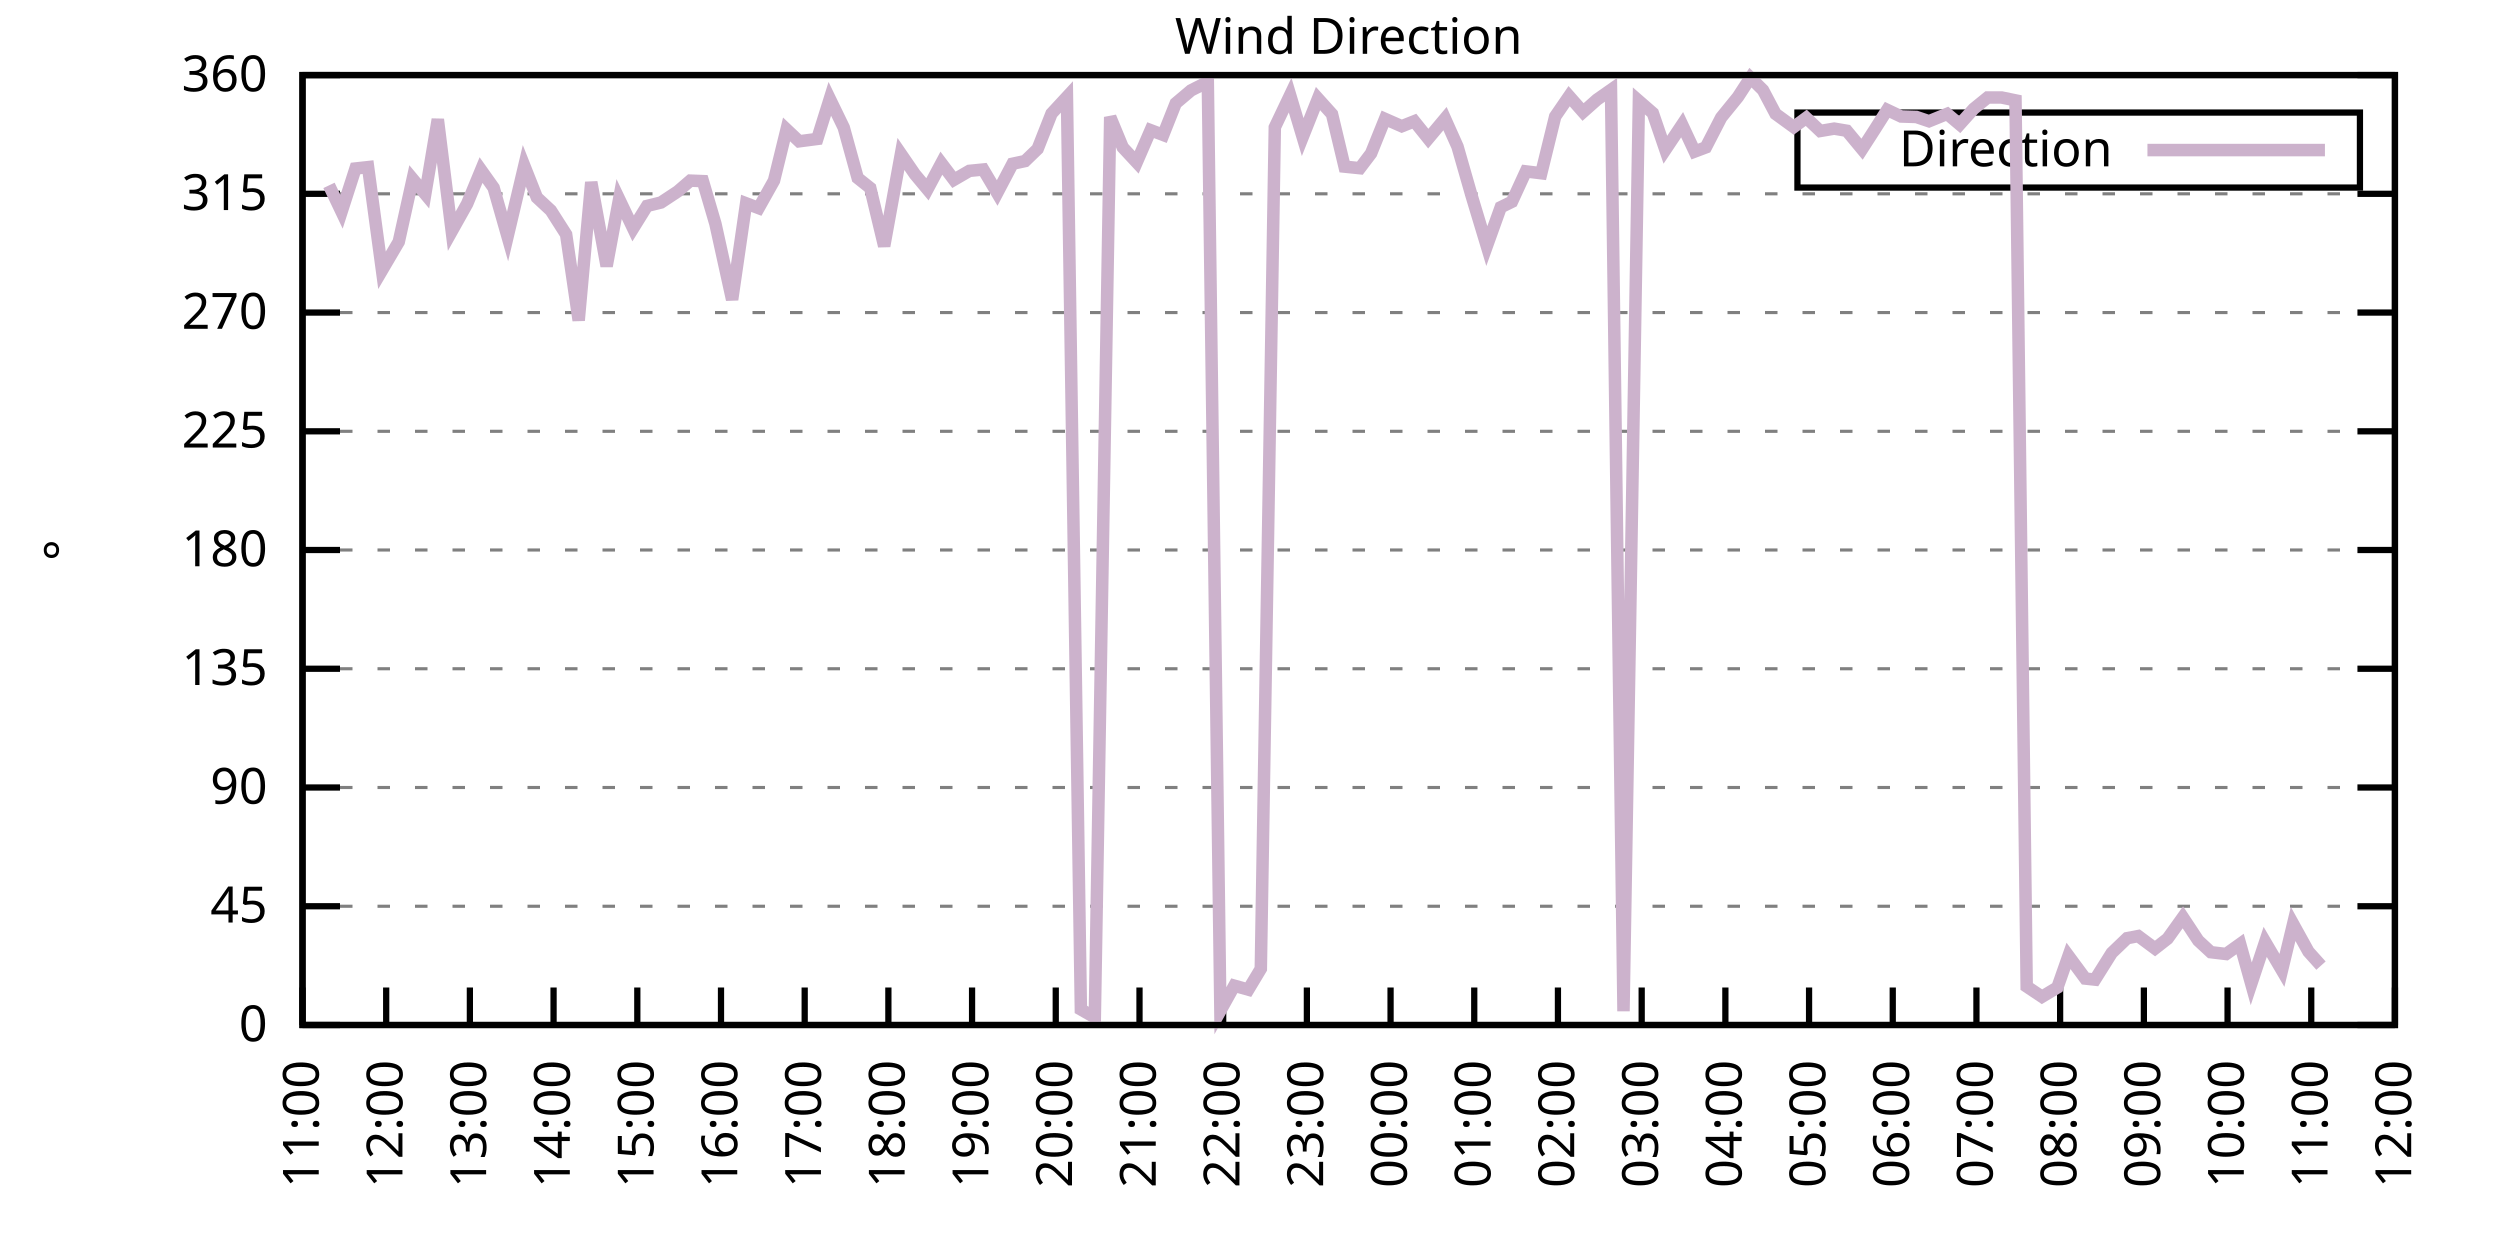
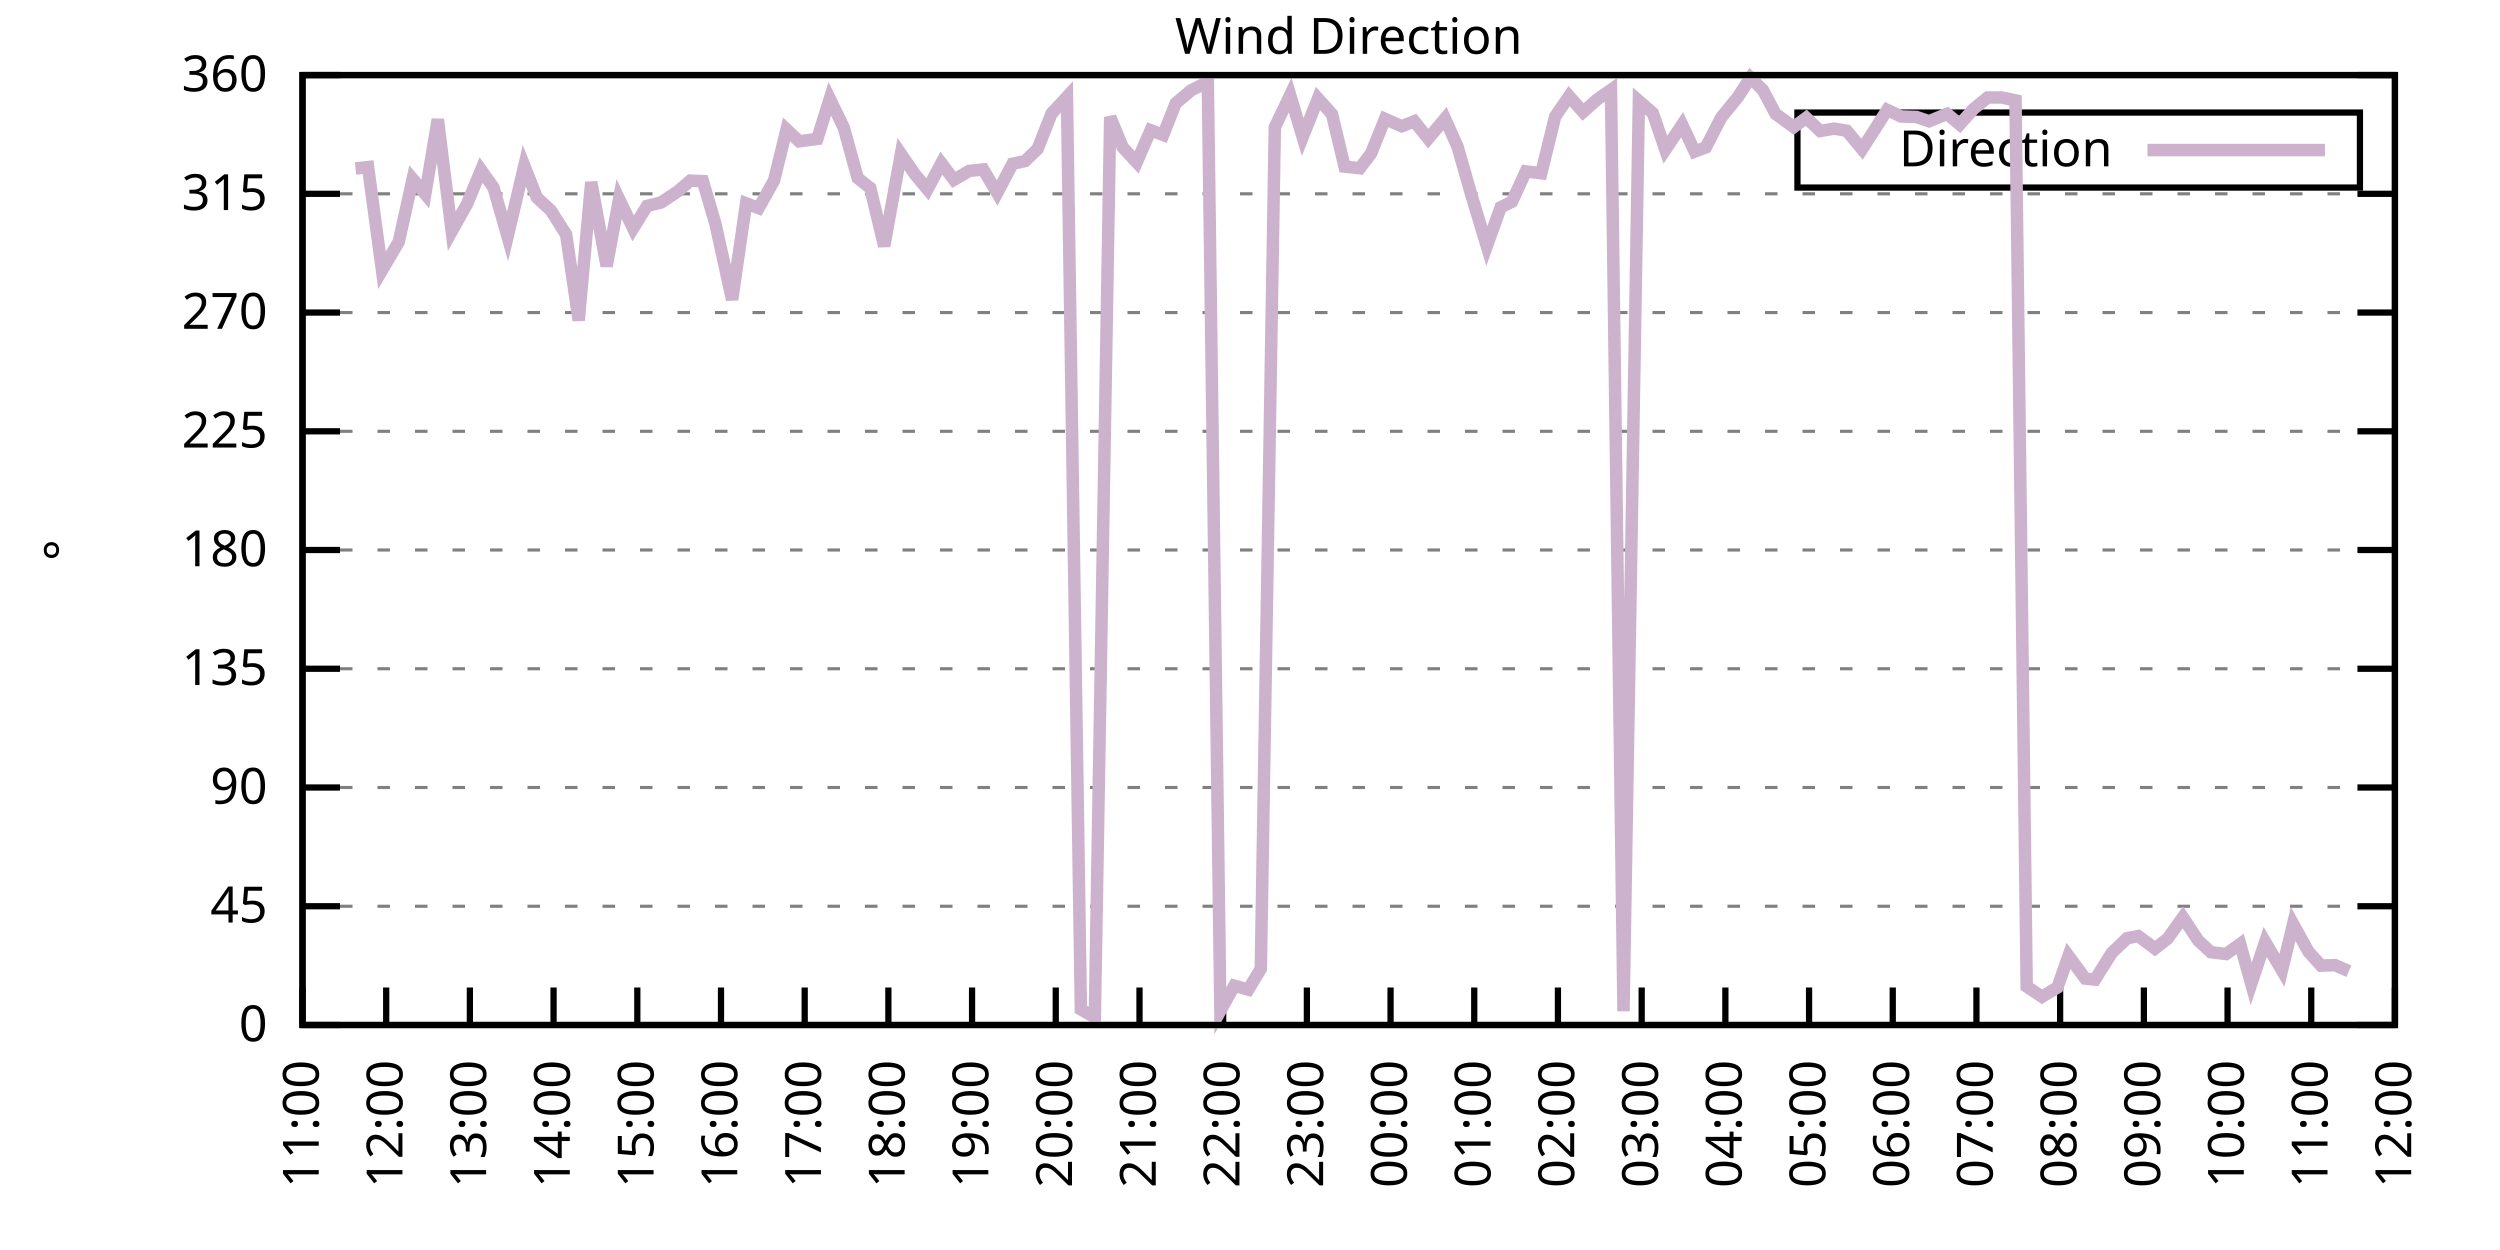
<svg xmlns="http://www.w3.org/2000/svg" xmlns:xlink="http://www.w3.org/1999/xlink" width="400" height="200" viewBox="0 0 400 200">
  <g id="gnuplot_canvas">
    <rect x="0" y="0" width="400" height="200" fill="none" />
    <defs>
      <circle id="gpDot" r="0.5" stroke-width="0.5" stroke="currentColor" />
      <path id="gpPt0" stroke-width="0.333" stroke="currentColor" d="M-1,0 h2 M0,-1 v2" />
      <path id="gpPt1" stroke-width="0.333" stroke="currentColor" d="M-1,-1 L1,1 M1,-1 L-1,1" />
      <path id="gpPt2" stroke-width="0.333" stroke="currentColor" d="M-1,0 L1,0 M0,-1 L0,1 M-1,-1 L1,1 M-1,1 L1,-1" />
      <rect id="gpPt3" stroke-width="0.333" stroke="currentColor" x="-1" y="-1" width="2" height="2" />
      <rect id="gpPt4" stroke-width="0.333" stroke="currentColor" fill="currentColor" x="-1" y="-1" width="2" height="2" />
      <circle id="gpPt5" stroke-width="0.333" stroke="currentColor" cx="0" cy="0" r="1" />
      <use xlink:href="#gpPt5" id="gpPt6" fill="currentColor" stroke="none" />
      <path id="gpPt7" stroke-width="0.333" stroke="currentColor" d="M0,-1.33 L-1.33,0.67 L1.33,0.67 z" />
      <use xlink:href="#gpPt7" id="gpPt8" fill="currentColor" stroke="none" />
      <use xlink:href="#gpPt7" id="gpPt9" stroke="currentColor" transform="rotate(180)" />
      <use xlink:href="#gpPt9" id="gpPt10" fill="currentColor" stroke="none" />
      <use xlink:href="#gpPt3" id="gpPt11" stroke="currentColor" transform="rotate(45)" />
      <use xlink:href="#gpPt11" id="gpPt12" fill="currentColor" stroke="none" />
      <path id="gpPt13" stroke-width="0.333" stroke="currentColor" d="M0,1.330 L1.265,0.411 L0.782,-1.067 L-0.782,-1.076 L-1.265,0.411 z" />
      <use xlink:href="#gpPt13" id="gpPt14" fill="currentColor" stroke="none" />
      <filter id="textbox" filterUnits="objectBoundingBox" x="0" y="0" height="1" width="1">
        <feFlood flood-color="white" flood-opacity="1" result="bgnd" />
        <feComposite in="SourceGraphic" in2="bgnd" operator="atop" />
      </filter>
      <filter id="greybox" filterUnits="objectBoundingBox" x="0" y="0" height="1" width="1">
        <feFlood flood-color="lightgrey" flood-opacity="1" result="grey" />
        <feComposite in="SourceGraphic" in2="grey" operator="atop" />
      </filter>
    </defs>
    <g fill="none" color="white" stroke="currentColor" stroke-width="1.00" stroke-linecap="butt" stroke-linejoin="miter">
</g>
    <g fill="none" color="black" stroke="currentColor" stroke-width="1.00" stroke-linecap="butt" stroke-linejoin="miter">
      <g stroke="none" shape-rendering="crispEdges">
        <polygon fill="rgb(255, 255, 255)" points="48.40,164.00 383.18,164.00 383.18,12.02 48.40,12.02 " />
      </g>
    </g>
    <g fill="none" color="black" stroke="currentColor" stroke-width="1.00" stroke-linecap="butt" stroke-linejoin="miter">
</g>
    <g fill="none" color="black" stroke="black" stroke-width="0.50" stroke-linecap="butt" stroke-linejoin="miter">
</g>
    <g fill="none" color="gray" stroke="currentColor" stroke-width="0.50" stroke-linecap="butt" stroke-linejoin="miter">
      <path stroke="gray" stroke-dasharray="2,4" class="gridline" d="M48.40,164.00 L383.19,164.00  " />
    </g>
    <g fill="none" color="gray" stroke="gray" stroke-width="1.00" stroke-linecap="butt" stroke-linejoin="miter">
</g>
    <g fill="none" color="black" stroke="currentColor" stroke-width="1.00" stroke-linecap="butt" stroke-linejoin="miter">
      <path stroke="black" d="M48.40,164.00 L54.40,164.00 M383.19,164.00 L377.19,164.00  " />
      <g transform="translate(42.80,166.60)" stroke="none" fill="black" font-family="Sans" font-size="8.00" text-anchor="end">
        <text>
          <tspan font-family="Sans"> 0</tspan>
        </text>
      </g>
    </g>
    <g fill="none" color="black" stroke="currentColor" stroke-width="1.00" stroke-linecap="butt" stroke-linejoin="miter">
</g>
    <g fill="none" color="black" stroke="black" stroke-width="0.50" stroke-linecap="butt" stroke-linejoin="miter">
</g>
    <g fill="none" color="gray" stroke="currentColor" stroke-width="0.50" stroke-linecap="butt" stroke-linejoin="miter">
      <path stroke="gray" stroke-dasharray="2,4" class="gridline" d="M48.40,145.00 L383.19,145.00  " />
    </g>
    <g fill="none" color="gray" stroke="gray" stroke-width="1.00" stroke-linecap="butt" stroke-linejoin="miter">
</g>
    <g fill="none" color="black" stroke="currentColor" stroke-width="1.00" stroke-linecap="butt" stroke-linejoin="miter">
      <path stroke="black" d="M48.40,145.00 L54.40,145.00 M383.19,145.00 L377.19,145.00  " />
      <g transform="translate(42.80,147.60)" stroke="none" fill="black" font-family="Sans" font-size="8.00" text-anchor="end">
        <text>
          <tspan font-family="Sans"> 45</tspan>
        </text>
      </g>
    </g>
    <g fill="none" color="black" stroke="currentColor" stroke-width="1.00" stroke-linecap="butt" stroke-linejoin="miter">
</g>
    <g fill="none" color="black" stroke="black" stroke-width="0.50" stroke-linecap="butt" stroke-linejoin="miter">
</g>
    <g fill="none" color="gray" stroke="currentColor" stroke-width="0.50" stroke-linecap="butt" stroke-linejoin="miter">
      <path stroke="gray" stroke-dasharray="2,4" class="gridline" d="M48.40,126.00 L383.19,126.00  " />
    </g>
    <g fill="none" color="gray" stroke="gray" stroke-width="1.00" stroke-linecap="butt" stroke-linejoin="miter">
</g>
    <g fill="none" color="black" stroke="currentColor" stroke-width="1.00" stroke-linecap="butt" stroke-linejoin="miter">
      <path stroke="black" d="M48.40,126.00 L54.40,126.00 M383.19,126.00 L377.19,126.00  " />
      <g transform="translate(42.80,128.60)" stroke="none" fill="black" font-family="Sans" font-size="8.00" text-anchor="end">
        <text>
          <tspan font-family="Sans"> 90</tspan>
        </text>
      </g>
    </g>
    <g fill="none" color="black" stroke="currentColor" stroke-width="1.00" stroke-linecap="butt" stroke-linejoin="miter">
</g>
    <g fill="none" color="black" stroke="black" stroke-width="0.50" stroke-linecap="butt" stroke-linejoin="miter">
</g>
    <g fill="none" color="gray" stroke="currentColor" stroke-width="0.50" stroke-linecap="butt" stroke-linejoin="miter">
      <path stroke="gray" stroke-dasharray="2,4" class="gridline" d="M48.40,107.00 L383.19,107.00  " />
    </g>
    <g fill="none" color="gray" stroke="gray" stroke-width="1.00" stroke-linecap="butt" stroke-linejoin="miter">
</g>
    <g fill="none" color="black" stroke="currentColor" stroke-width="1.00" stroke-linecap="butt" stroke-linejoin="miter">
      <path stroke="black" d="M48.40,107.00 L54.40,107.00 M383.19,107.00 L377.19,107.00  " />
      <g transform="translate(42.80,109.60)" stroke="none" fill="black" font-family="Sans" font-size="8.00" text-anchor="end">
        <text>
          <tspan font-family="Sans"> 135</tspan>
        </text>
      </g>
    </g>
    <g fill="none" color="black" stroke="currentColor" stroke-width="1.00" stroke-linecap="butt" stroke-linejoin="miter">
</g>
    <g fill="none" color="black" stroke="black" stroke-width="0.50" stroke-linecap="butt" stroke-linejoin="miter">
</g>
    <g fill="none" color="gray" stroke="currentColor" stroke-width="0.50" stroke-linecap="butt" stroke-linejoin="miter">
      <path stroke="gray" stroke-dasharray="2,4" class="gridline" d="M48.40,88.00 L383.19,88.00  " />
    </g>
    <g fill="none" color="gray" stroke="gray" stroke-width="1.00" stroke-linecap="butt" stroke-linejoin="miter">
</g>
    <g fill="none" color="black" stroke="currentColor" stroke-width="1.00" stroke-linecap="butt" stroke-linejoin="miter">
      <path stroke="black" d="M48.40,88.00 L54.40,88.00 M383.19,88.00 L377.19,88.00  " />
      <g transform="translate(42.80,90.60)" stroke="none" fill="black" font-family="Sans" font-size="8.00" text-anchor="end">
        <text>
          <tspan font-family="Sans"> 180</tspan>
        </text>
      </g>
    </g>
    <g fill="none" color="black" stroke="currentColor" stroke-width="1.00" stroke-linecap="butt" stroke-linejoin="miter">
</g>
    <g fill="none" color="black" stroke="black" stroke-width="0.50" stroke-linecap="butt" stroke-linejoin="miter">
</g>
    <g fill="none" color="gray" stroke="currentColor" stroke-width="0.50" stroke-linecap="butt" stroke-linejoin="miter">
      <path stroke="gray" stroke-dasharray="2,4" class="gridline" d="M48.40,69.01 L383.19,69.01  " />
    </g>
    <g fill="none" color="gray" stroke="gray" stroke-width="1.00" stroke-linecap="butt" stroke-linejoin="miter">
</g>
    <g fill="none" color="black" stroke="currentColor" stroke-width="1.00" stroke-linecap="butt" stroke-linejoin="miter">
      <path stroke="black" d="M48.40,69.01 L54.40,69.01 M383.19,69.01 L377.19,69.01  " />
      <g transform="translate(42.80,71.61)" stroke="none" fill="black" font-family="Sans" font-size="8.00" text-anchor="end">
        <text>
          <tspan font-family="Sans"> 225</tspan>
        </text>
      </g>
    </g>
    <g fill="none" color="black" stroke="currentColor" stroke-width="1.00" stroke-linecap="butt" stroke-linejoin="miter">
</g>
    <g fill="none" color="black" stroke="black" stroke-width="0.50" stroke-linecap="butt" stroke-linejoin="miter">
</g>
    <g fill="none" color="gray" stroke="currentColor" stroke-width="0.50" stroke-linecap="butt" stroke-linejoin="miter">
      <path stroke="gray" stroke-dasharray="2,4" class="gridline" d="M48.40,50.01 L383.19,50.01  " />
    </g>
    <g fill="none" color="gray" stroke="gray" stroke-width="1.00" stroke-linecap="butt" stroke-linejoin="miter">
</g>
    <g fill="none" color="black" stroke="currentColor" stroke-width="1.00" stroke-linecap="butt" stroke-linejoin="miter">
      <path stroke="black" d="M48.40,50.01 L54.40,50.01 M383.19,50.01 L377.19,50.01  " />
      <g transform="translate(42.80,52.61)" stroke="none" fill="black" font-family="Sans" font-size="8.00" text-anchor="end">
        <text>
          <tspan font-family="Sans"> 270</tspan>
        </text>
      </g>
    </g>
    <g fill="none" color="black" stroke="currentColor" stroke-width="1.00" stroke-linecap="butt" stroke-linejoin="miter">
</g>
    <g fill="none" color="black" stroke="black" stroke-width="0.50" stroke-linecap="butt" stroke-linejoin="miter">
</g>
    <g fill="none" color="gray" stroke="currentColor" stroke-width="0.50" stroke-linecap="butt" stroke-linejoin="miter">
      <path stroke="gray" stroke-dasharray="2,4" class="gridline" d="M48.40,31.01 L383.19,31.01  " />
    </g>
    <g fill="none" color="gray" stroke="gray" stroke-width="1.00" stroke-linecap="butt" stroke-linejoin="miter">
</g>
    <g fill="none" color="black" stroke="currentColor" stroke-width="1.00" stroke-linecap="butt" stroke-linejoin="miter">
      <path stroke="black" d="M48.40,31.01 L54.40,31.01 M383.19,31.01 L377.19,31.01  " />
      <g transform="translate(42.80,33.61)" stroke="none" fill="black" font-family="Sans" font-size="8.00" text-anchor="end">
        <text>
          <tspan font-family="Sans"> 315</tspan>
        </text>
      </g>
    </g>
    <g fill="none" color="black" stroke="currentColor" stroke-width="1.00" stroke-linecap="butt" stroke-linejoin="miter">
</g>
    <g fill="none" color="black" stroke="black" stroke-width="0.50" stroke-linecap="butt" stroke-linejoin="miter">
</g>
    <g fill="none" color="gray" stroke="currentColor" stroke-width="0.50" stroke-linecap="butt" stroke-linejoin="miter">
      <path stroke="gray" stroke-dasharray="2,4" class="gridline" d="M48.40,12.01 L383.19,12.01  " />
    </g>
    <g fill="none" color="gray" stroke="gray" stroke-width="1.00" stroke-linecap="butt" stroke-linejoin="miter">
</g>
    <g fill="none" color="black" stroke="currentColor" stroke-width="1.00" stroke-linecap="butt" stroke-linejoin="miter">
      <path stroke="black" d="M48.40,12.01 L54.40,12.01 M383.19,12.01 L377.19,12.01  " />
      <g transform="translate(42.80,14.61)" stroke="none" fill="black" font-family="Sans" font-size="8.00" text-anchor="end">
        <text>
          <tspan font-family="Sans"> 360</tspan>
        </text>
      </g>
    </g>
    <g fill="none" color="black" stroke="currentColor" stroke-width="1.00" stroke-linecap="butt" stroke-linejoin="miter">
      <path stroke="black" d="M48.40,164.00 L48.40,158.00  " />
      <g transform="translate(51.00,169.60) rotate(270.00)" stroke="none" fill="black" font-family="Sans" font-size="8.00" text-anchor="end">
        <text>
          <tspan font-family="Sans">11:00</tspan>
        </text>
      </g>
    </g>
    <g fill="none" color="black" stroke="currentColor" stroke-width="1.00" stroke-linecap="butt" stroke-linejoin="miter">
      <path stroke="black" d="M61.79,164.00 L61.79,158.00  " />
      <g transform="translate(64.39,169.60) rotate(270.00)" stroke="none" fill="black" font-family="Sans" font-size="8.00" text-anchor="end">
        <text>
          <tspan font-family="Sans">12:00</tspan>
        </text>
      </g>
    </g>
    <g fill="none" color="black" stroke="currentColor" stroke-width="1.00" stroke-linecap="butt" stroke-linejoin="miter">
      <path stroke="black" d="M75.18,164.00 L75.18,158.00  " />
      <g transform="translate(77.78,169.60) rotate(270.00)" stroke="none" fill="black" font-family="Sans" font-size="8.00" text-anchor="end">
        <text>
          <tspan font-family="Sans">13:00</tspan>
        </text>
      </g>
    </g>
    <g fill="none" color="black" stroke="currentColor" stroke-width="1.00" stroke-linecap="butt" stroke-linejoin="miter">
      <path stroke="black" d="M88.57,164.00 L88.57,158.00  " />
      <g transform="translate(91.17,169.60) rotate(270.00)" stroke="none" fill="black" font-family="Sans" font-size="8.00" text-anchor="end">
        <text>
          <tspan font-family="Sans">14:00</tspan>
        </text>
      </g>
    </g>
    <g fill="none" color="black" stroke="currentColor" stroke-width="1.00" stroke-linecap="butt" stroke-linejoin="miter">
      <path stroke="black" d="M101.97,164.00 L101.97,158.00  " />
      <g transform="translate(104.57,169.60) rotate(270.00)" stroke="none" fill="black" font-family="Sans" font-size="8.00" text-anchor="end">
        <text>
          <tspan font-family="Sans">15:00</tspan>
        </text>
      </g>
    </g>
    <g fill="none" color="black" stroke="currentColor" stroke-width="1.00" stroke-linecap="butt" stroke-linejoin="miter">
      <path stroke="black" d="M115.36,164.00 L115.36,158.00  " />
      <g transform="translate(117.96,169.60) rotate(270.00)" stroke="none" fill="black" font-family="Sans" font-size="8.00" text-anchor="end">
        <text>
          <tspan font-family="Sans">16:00</tspan>
        </text>
      </g>
    </g>
    <g fill="none" color="black" stroke="currentColor" stroke-width="1.00" stroke-linecap="butt" stroke-linejoin="miter">
      <path stroke="black" d="M128.75,164.00 L128.75,158.00  " />
      <g transform="translate(131.35,169.60) rotate(270.00)" stroke="none" fill="black" font-family="Sans" font-size="8.00" text-anchor="end">
        <text>
          <tspan font-family="Sans">17:00</tspan>
        </text>
      </g>
    </g>
    <g fill="none" color="black" stroke="currentColor" stroke-width="1.00" stroke-linecap="butt" stroke-linejoin="miter">
      <path stroke="black" d="M142.14,164.00 L142.14,158.00  " />
      <g transform="translate(144.74,169.60) rotate(270.00)" stroke="none" fill="black" font-family="Sans" font-size="8.00" text-anchor="end">
        <text>
          <tspan font-family="Sans">18:00</tspan>
        </text>
      </g>
    </g>
    <g fill="none" color="black" stroke="currentColor" stroke-width="1.00" stroke-linecap="butt" stroke-linejoin="miter">
      <path stroke="black" d="M155.53,164.00 L155.53,158.00  " />
      <g transform="translate(158.13,169.60) rotate(270.00)" stroke="none" fill="black" font-family="Sans" font-size="8.00" text-anchor="end">
        <text>
          <tspan font-family="Sans">19:00</tspan>
        </text>
      </g>
    </g>
    <g fill="none" color="black" stroke="currentColor" stroke-width="1.00" stroke-linecap="butt" stroke-linejoin="miter">
      <path stroke="black" d="M168.92,164.00 L168.92,158.00  " />
      <g transform="translate(171.52,169.60) rotate(270.00)" stroke="none" fill="black" font-family="Sans" font-size="8.00" text-anchor="end">
        <text>
          <tspan font-family="Sans">20:00</tspan>
        </text>
      </g>
    </g>
    <g fill="none" color="black" stroke="currentColor" stroke-width="1.00" stroke-linecap="butt" stroke-linejoin="miter">
      <path stroke="black" d="M182.32,164.00 L182.32,158.00  " />
      <g transform="translate(184.92,169.60) rotate(270.00)" stroke="none" fill="black" font-family="Sans" font-size="8.00" text-anchor="end">
        <text>
          <tspan font-family="Sans">21:00</tspan>
        </text>
      </g>
    </g>
    <g fill="none" color="black" stroke="currentColor" stroke-width="1.00" stroke-linecap="butt" stroke-linejoin="miter">
      <path stroke="black" d="M195.71,164.00 L195.71,158.00  " />
      <g transform="translate(198.31,169.60) rotate(270.00)" stroke="none" fill="black" font-family="Sans" font-size="8.00" text-anchor="end">
        <text>
          <tspan font-family="Sans">22:00</tspan>
        </text>
      </g>
    </g>
    <g fill="none" color="black" stroke="currentColor" stroke-width="1.00" stroke-linecap="butt" stroke-linejoin="miter">
      <path stroke="black" d="M209.10,164.00 L209.10,158.00  " />
      <g transform="translate(211.70,169.60) rotate(270.00)" stroke="none" fill="black" font-family="Sans" font-size="8.00" text-anchor="end">
        <text>
          <tspan font-family="Sans">23:00</tspan>
        </text>
      </g>
    </g>
    <g fill="none" color="black" stroke="currentColor" stroke-width="1.00" stroke-linecap="butt" stroke-linejoin="miter">
      <path stroke="black" d="M222.49,164.00 L222.49,158.00  " />
      <g transform="translate(225.09,169.60) rotate(270.00)" stroke="none" fill="black" font-family="Sans" font-size="8.00" text-anchor="end">
        <text>
          <tspan font-family="Sans">00:00</tspan>
        </text>
      </g>
    </g>
    <g fill="none" color="black" stroke="currentColor" stroke-width="1.00" stroke-linecap="butt" stroke-linejoin="miter">
      <path stroke="black" d="M235.88,164.00 L235.88,158.00  " />
      <g transform="translate(238.48,169.60) rotate(270.00)" stroke="none" fill="black" font-family="Sans" font-size="8.00" text-anchor="end">
        <text>
          <tspan font-family="Sans">01:00</tspan>
        </text>
      </g>
    </g>
    <g fill="none" color="black" stroke="currentColor" stroke-width="1.00" stroke-linecap="butt" stroke-linejoin="miter">
      <path stroke="black" d="M249.27,164.00 L249.27,158.00  " />
      <g transform="translate(251.87,169.60) rotate(270.00)" stroke="none" fill="black" font-family="Sans" font-size="8.00" text-anchor="end">
        <text>
          <tspan font-family="Sans">02:00</tspan>
        </text>
      </g>
    </g>
    <g fill="none" color="black" stroke="currentColor" stroke-width="1.00" stroke-linecap="butt" stroke-linejoin="miter">
      <path stroke="black" d="M262.67,164.00 L262.67,158.00  " />
      <g transform="translate(265.27,169.60) rotate(270.00)" stroke="none" fill="black" font-family="Sans" font-size="8.00" text-anchor="end">
        <text>
          <tspan font-family="Sans">03:00</tspan>
        </text>
      </g>
    </g>
    <g fill="none" color="black" stroke="currentColor" stroke-width="1.00" stroke-linecap="butt" stroke-linejoin="miter">
      <path stroke="black" d="M276.06,164.00 L276.06,158.00  " />
      <g transform="translate(278.66,169.60) rotate(270.00)" stroke="none" fill="black" font-family="Sans" font-size="8.00" text-anchor="end">
        <text>
          <tspan font-family="Sans">04:00</tspan>
        </text>
      </g>
    </g>
    <g fill="none" color="black" stroke="currentColor" stroke-width="1.00" stroke-linecap="butt" stroke-linejoin="miter">
      <path stroke="black" d="M289.45,164.00 L289.45,158.00  " />
      <g transform="translate(292.05,169.60) rotate(270.00)" stroke="none" fill="black" font-family="Sans" font-size="8.00" text-anchor="end">
        <text>
          <tspan font-family="Sans">05:00</tspan>
        </text>
      </g>
    </g>
    <g fill="none" color="black" stroke="currentColor" stroke-width="1.00" stroke-linecap="butt" stroke-linejoin="miter">
      <path stroke="black" d="M302.84,164.00 L302.84,158.00  " />
      <g transform="translate(305.44,169.60) rotate(270.00)" stroke="none" fill="black" font-family="Sans" font-size="8.00" text-anchor="end">
        <text>
          <tspan font-family="Sans">06:00</tspan>
        </text>
      </g>
    </g>
    <g fill="none" color="black" stroke="currentColor" stroke-width="1.00" stroke-linecap="butt" stroke-linejoin="miter">
      <path stroke="black" d="M316.23,164.00 L316.23,158.00  " />
      <g transform="translate(318.83,169.60) rotate(270.00)" stroke="none" fill="black" font-family="Sans" font-size="8.00" text-anchor="end">
        <text>
          <tspan font-family="Sans">07:00</tspan>
        </text>
      </g>
    </g>
    <g fill="none" color="black" stroke="currentColor" stroke-width="1.00" stroke-linecap="butt" stroke-linejoin="miter">
      <path stroke="black" d="M329.62,164.00 L329.62,158.00  " />
      <g transform="translate(332.22,169.60) rotate(270.00)" stroke="none" fill="black" font-family="Sans" font-size="8.00" text-anchor="end">
        <text>
          <tspan font-family="Sans">08:00</tspan>
        </text>
      </g>
    </g>
    <g fill="none" color="black" stroke="currentColor" stroke-width="1.00" stroke-linecap="butt" stroke-linejoin="miter">
      <path stroke="black" d="M343.02,164.00 L343.02,158.00  " />
      <g transform="translate(345.62,169.60) rotate(270.00)" stroke="none" fill="black" font-family="Sans" font-size="8.00" text-anchor="end">
        <text>
          <tspan font-family="Sans">09:00</tspan>
        </text>
      </g>
    </g>
    <g fill="none" color="black" stroke="currentColor" stroke-width="1.00" stroke-linecap="butt" stroke-linejoin="miter">
      <path stroke="black" d="M356.41,164.00 L356.41,158.00  " />
      <g transform="translate(359.01,169.60) rotate(270.00)" stroke="none" fill="black" font-family="Sans" font-size="8.00" text-anchor="end">
        <text>
          <tspan font-family="Sans">10:00</tspan>
        </text>
      </g>
    </g>
    <g fill="none" color="black" stroke="currentColor" stroke-width="1.00" stroke-linecap="butt" stroke-linejoin="miter">
      <path stroke="black" d="M369.80,164.00 L369.80,158.00  " />
      <g transform="translate(372.40,169.60) rotate(270.00)" stroke="none" fill="black" font-family="Sans" font-size="8.00" text-anchor="end">
        <text>
          <tspan font-family="Sans">11:00</tspan>
        </text>
      </g>
    </g>
    <g fill="none" color="black" stroke="currentColor" stroke-width="1.00" stroke-linecap="butt" stroke-linejoin="miter">
      <path stroke="black" d="M383.19,164.00 L383.19,158.00  " />
      <g transform="translate(385.79,169.60) rotate(270.00)" stroke="none" fill="black" font-family="Sans" font-size="8.00" text-anchor="end">
        <text>
          <tspan font-family="Sans">12:00</tspan>
        </text>
      </g>
    </g>
    <g fill="none" color="black" stroke="currentColor" stroke-width="1.00" stroke-linecap="butt" stroke-linejoin="miter">
</g>
    <g fill="none" color="black" stroke="currentColor" stroke-width="1.00" stroke-linecap="butt" stroke-linejoin="miter">
      <path stroke="black" d="M48.40,12.01 L48.40,164.00 L383.19,164.00 L383.19,12.01 L48.40,12.01 Z  " />
    </g>
    <g fill="none" color="black" stroke="currentColor" stroke-width="1.00" stroke-linecap="butt" stroke-linejoin="miter">
</g>
    <g fill="none" color="black" stroke="currentColor" stroke-width="1.00" stroke-linecap="butt" stroke-linejoin="miter">
      <path stroke="black" d="M287.59,30.01 L287.59,18.01 L377.59,18.01 L377.59,30.01 L287.59,30.01 Z  " />
    </g>
    <g id="Wind_direction_plot_1">
      <g fill="none" color="white" stroke="black" stroke-width="2.00" stroke-linecap="butt" stroke-linejoin="miter">
</g>
      <g fill="none" color="black" stroke="currentColor" stroke-width="2.00" stroke-linecap="butt" stroke-linejoin="miter">
        <g transform="translate(337.99,26.61)" stroke="none" fill="black" font-family="Sans" font-size="8.00" text-anchor="end">
          <text>
            <tspan font-family="Sans">Direction</tspan>
          </text>
        </g>
      </g>
      <g fill="none" color="black" stroke="currentColor" stroke-width="2.00" stroke-linecap="butt" stroke-linejoin="miter">
-         <path stroke="rgb(204, 178, 204)" d="M343.59,24.01 L371.99,24.01 M52.64,29.66 L54.65,33.88 L56.88,26.96 L58.89,26.74 L61.12,43.25 L63.80,38.69   L66.03,28.64 L68.04,31.05 L70.05,19.10 L72.28,37.00 L74.74,32.61 L76.97,27.21 L78.98,30.04 L81.21,37.85   L83.89,26.53 L85.90,31.60 L88.13,33.67 L90.58,37.51 L92.59,51.27 L94.60,29.15 L97.06,42.58 L99.06,31.85   L101.30,36.54 L103.53,32.95 L105.76,32.40 L108.44,30.63 L110.45,28.90 L112.46,28.98 L114.47,35.82 L117.14,47.94   L119.38,32.53 L121.38,33.29 L123.84,28.90 L125.85,20.71 L127.86,22.61 L130.76,22.23 L132.77,15.81 L135.00,20.41   L137.23,28.48 L139.24,30.08 L141.47,39.37 L144.15,24.63 L146.38,27.88 L148.39,30.29 L150.62,26.11 L152.63,28.77   L155.09,27.34 L157.32,27.12 L159.55,30.88 L162.01,26.20 L164.01,25.77 L166.02,23.83 L168.25,18.17 L170.71,15.51   L172.94,161.51 L175.17,162.78 L177.63,18.72 L179.64,23.58 L181.87,25.98 L184.10,20.83 L186.11,21.59 L188.12,16.53   L190.57,14.46 L193.25,13.11 L195.26,161.72 L197.49,157.71 L199.73,158.34 L201.73,155.01 L203.97,20.37 L206.42,15.22   L208.43,21.93 L210.88,15.77 L213.12,18.26 L215.13,26.66 L217.58,26.91 L219.37,24.55 L221.60,19.02 L224.28,20.20   L226.29,19.40 L228.52,22.18 L231.20,18.98 L233.20,23.45 L235.44,31.26 L237.89,39.37 L240.12,33.16 L241.91,32.28   L244.14,27.42 L246.60,27.72 L248.83,18.64 L251.06,15.39 L253.29,17.92 L255.52,15.94 L257.76,14.37 L259.76,161.80   L262.22,16.15 L264.45,18.09 L266.46,23.96 L269.14,19.95 L271.15,24.25 L272.93,23.58 L275.39,18.81 L278.07,15.51   L280.07,12.43 L282.08,14.42 L284.09,18.22 L286.99,20.33 L289.00,18.85 L291.23,20.96 L293.47,20.58 L295.48,20.92   L297.93,23.87 L299.94,20.75 L301.95,17.58 L304.18,18.64 L306.63,18.72 L308.64,19.40 L311.54,18.22 L313.55,19.91   L315.79,17.41 L318.02,15.60 L320.25,15.60 L322.48,16.06 L324.27,157.84 L326.72,159.48 L329.18,158.00 L330.96,152.94   L333.64,156.57 L335.20,156.74 L337.88,152.47 L340.34,150.11 L342.12,149.77 L344.80,151.76 L346.81,150.19 L349.26,146.77   L351.72,150.49 L353.73,152.35 L356.18,152.64 L358.42,151.04 L360.20,157.41 L362.43,150.70 L365.11,155.26 L366.90,147.83   L369.35,152.26 L371.36,154.50  " />
+         <path stroke="rgb(204, 178, 204)" d="M343.59,24.01 L371.99,24.01 M56.88,26.96 L58.89,26.74 L61.12,43.25 L63.80,38.69 L66.03,28.64 L68.04,31.05   L70.05,19.10 L72.28,37.00 L74.74,32.61 L76.97,27.21 L78.98,30.04 L81.21,37.85 L83.89,26.53 L85.90,31.60   L88.13,33.67 L90.58,37.51 L92.59,51.27 L94.60,29.15 L97.06,42.58 L99.06,31.85 L101.30,36.54 L103.53,32.95   L105.76,32.40 L108.44,30.63 L110.45,28.90 L112.46,28.98 L114.47,35.82 L117.14,47.94 L119.38,32.53 L121.38,33.29   L123.84,28.90 L125.85,20.71 L127.86,22.61 L130.76,22.23 L132.77,15.81 L135.00,20.41 L137.23,28.48 L139.24,30.08   L141.47,39.37 L144.15,24.63 L146.38,27.88 L148.39,30.29 L150.62,26.11 L152.63,28.77 L155.09,27.34 L157.32,27.12   L159.55,30.88 L162.01,26.20 L164.01,25.77 L166.02,23.83 L168.25,18.17 L170.71,15.51 L172.94,161.51 L175.17,162.78   L177.63,18.72 L179.64,23.58 L181.87,25.98 L184.10,20.83 L186.11,21.59 L188.12,16.53 L190.57,14.46 L193.25,13.11   L195.26,161.72 L197.49,157.71 L199.73,158.34 L201.73,155.01 L203.97,20.37 L206.42,15.22 L208.43,21.93 L210.88,15.77   L213.12,18.26 L215.13,26.66 L217.58,26.91 L219.37,24.55 L221.60,19.02 L224.28,20.20 L226.29,19.40 L228.52,22.18   L231.20,18.98 L233.20,23.45 L235.44,31.26 L237.89,39.37 L240.12,33.16 L241.91,32.28 L244.14,27.42 L246.60,27.72   L248.83,18.64 L251.06,15.39 L253.29,17.92 L255.52,15.94 L257.76,14.37 L259.76,161.80 L262.22,16.15 L264.45,18.09   L266.46,23.96 L269.14,19.95 L271.15,24.25 L272.93,23.58 L275.39,18.81 L278.07,15.51 L280.07,12.43 L282.08,14.42   L284.09,18.22 L286.99,20.33 L289.00,18.85 L291.23,20.96 L293.47,20.58 L295.48,20.92 L297.93,23.87 L299.94,20.75   L301.95,17.58 L304.18,18.64 L306.63,18.72 L308.64,19.40 L311.54,18.22 L313.55,19.91 L315.79,17.41 L318.02,15.60   L320.25,15.60 L322.48,16.06 L324.27,157.84 L326.72,159.48 L329.18,158.00 L330.96,152.94 L333.64,156.57 L335.20,156.74   L337.88,152.47 L340.34,150.11 L342.12,149.77 L344.80,151.76 L346.81,150.19 L349.26,146.77 L351.72,150.49 L353.73,152.35   L356.18,152.64 L358.42,151.04 L360.20,157.41 L362.43,150.70 L365.11,155.26 L366.90,147.83 L369.35,152.26 L371.36,154.50   L373.59,154.42 L375.82,155.39  " />
      </g>
    </g>
    <g fill="none" color="black" stroke="currentColor" stroke-width="2.00" stroke-linecap="butt" stroke-linejoin="miter">
</g>
    <g fill="none" color="black" stroke="black" stroke-width="1.00" stroke-linecap="butt" stroke-linejoin="miter">
</g>
    <g fill="none" color="black" stroke="currentColor" stroke-width="1.00" stroke-linecap="butt" stroke-linejoin="miter">
      <path stroke="black" d="M48.40,12.01 L48.40,164.00 L383.19,164.00 L383.19,12.01 L48.40,12.01 Z  " />
      <g transform="translate(12.80,88.01) rotate(270.00)" stroke="none" fill="black" font-family="Sans" font-size="8.00" text-anchor="middle">
        <text>
          <tspan font-family="Sans">°</tspan>
        </text>
      </g>
    </g>
    <g fill="none" color="black" stroke="currentColor" stroke-width="1.00" stroke-linecap="butt" stroke-linejoin="miter">
</g>
    <g fill="none" color="black" stroke="currentColor" stroke-width="1.00" stroke-linecap="butt" stroke-linejoin="miter">
      <g transform="translate(215.79,8.61)" stroke="none" fill="black" font-family="Sans" font-size="8.00" text-anchor="middle">
        <text>
          <tspan font-family="Sans">Wind Direction</tspan>
        </text>
      </g>
    </g>
    <g fill="none" color="black" stroke="currentColor" stroke-width="1.00" stroke-linecap="butt" stroke-linejoin="miter">
</g>
  </g>
</svg>
